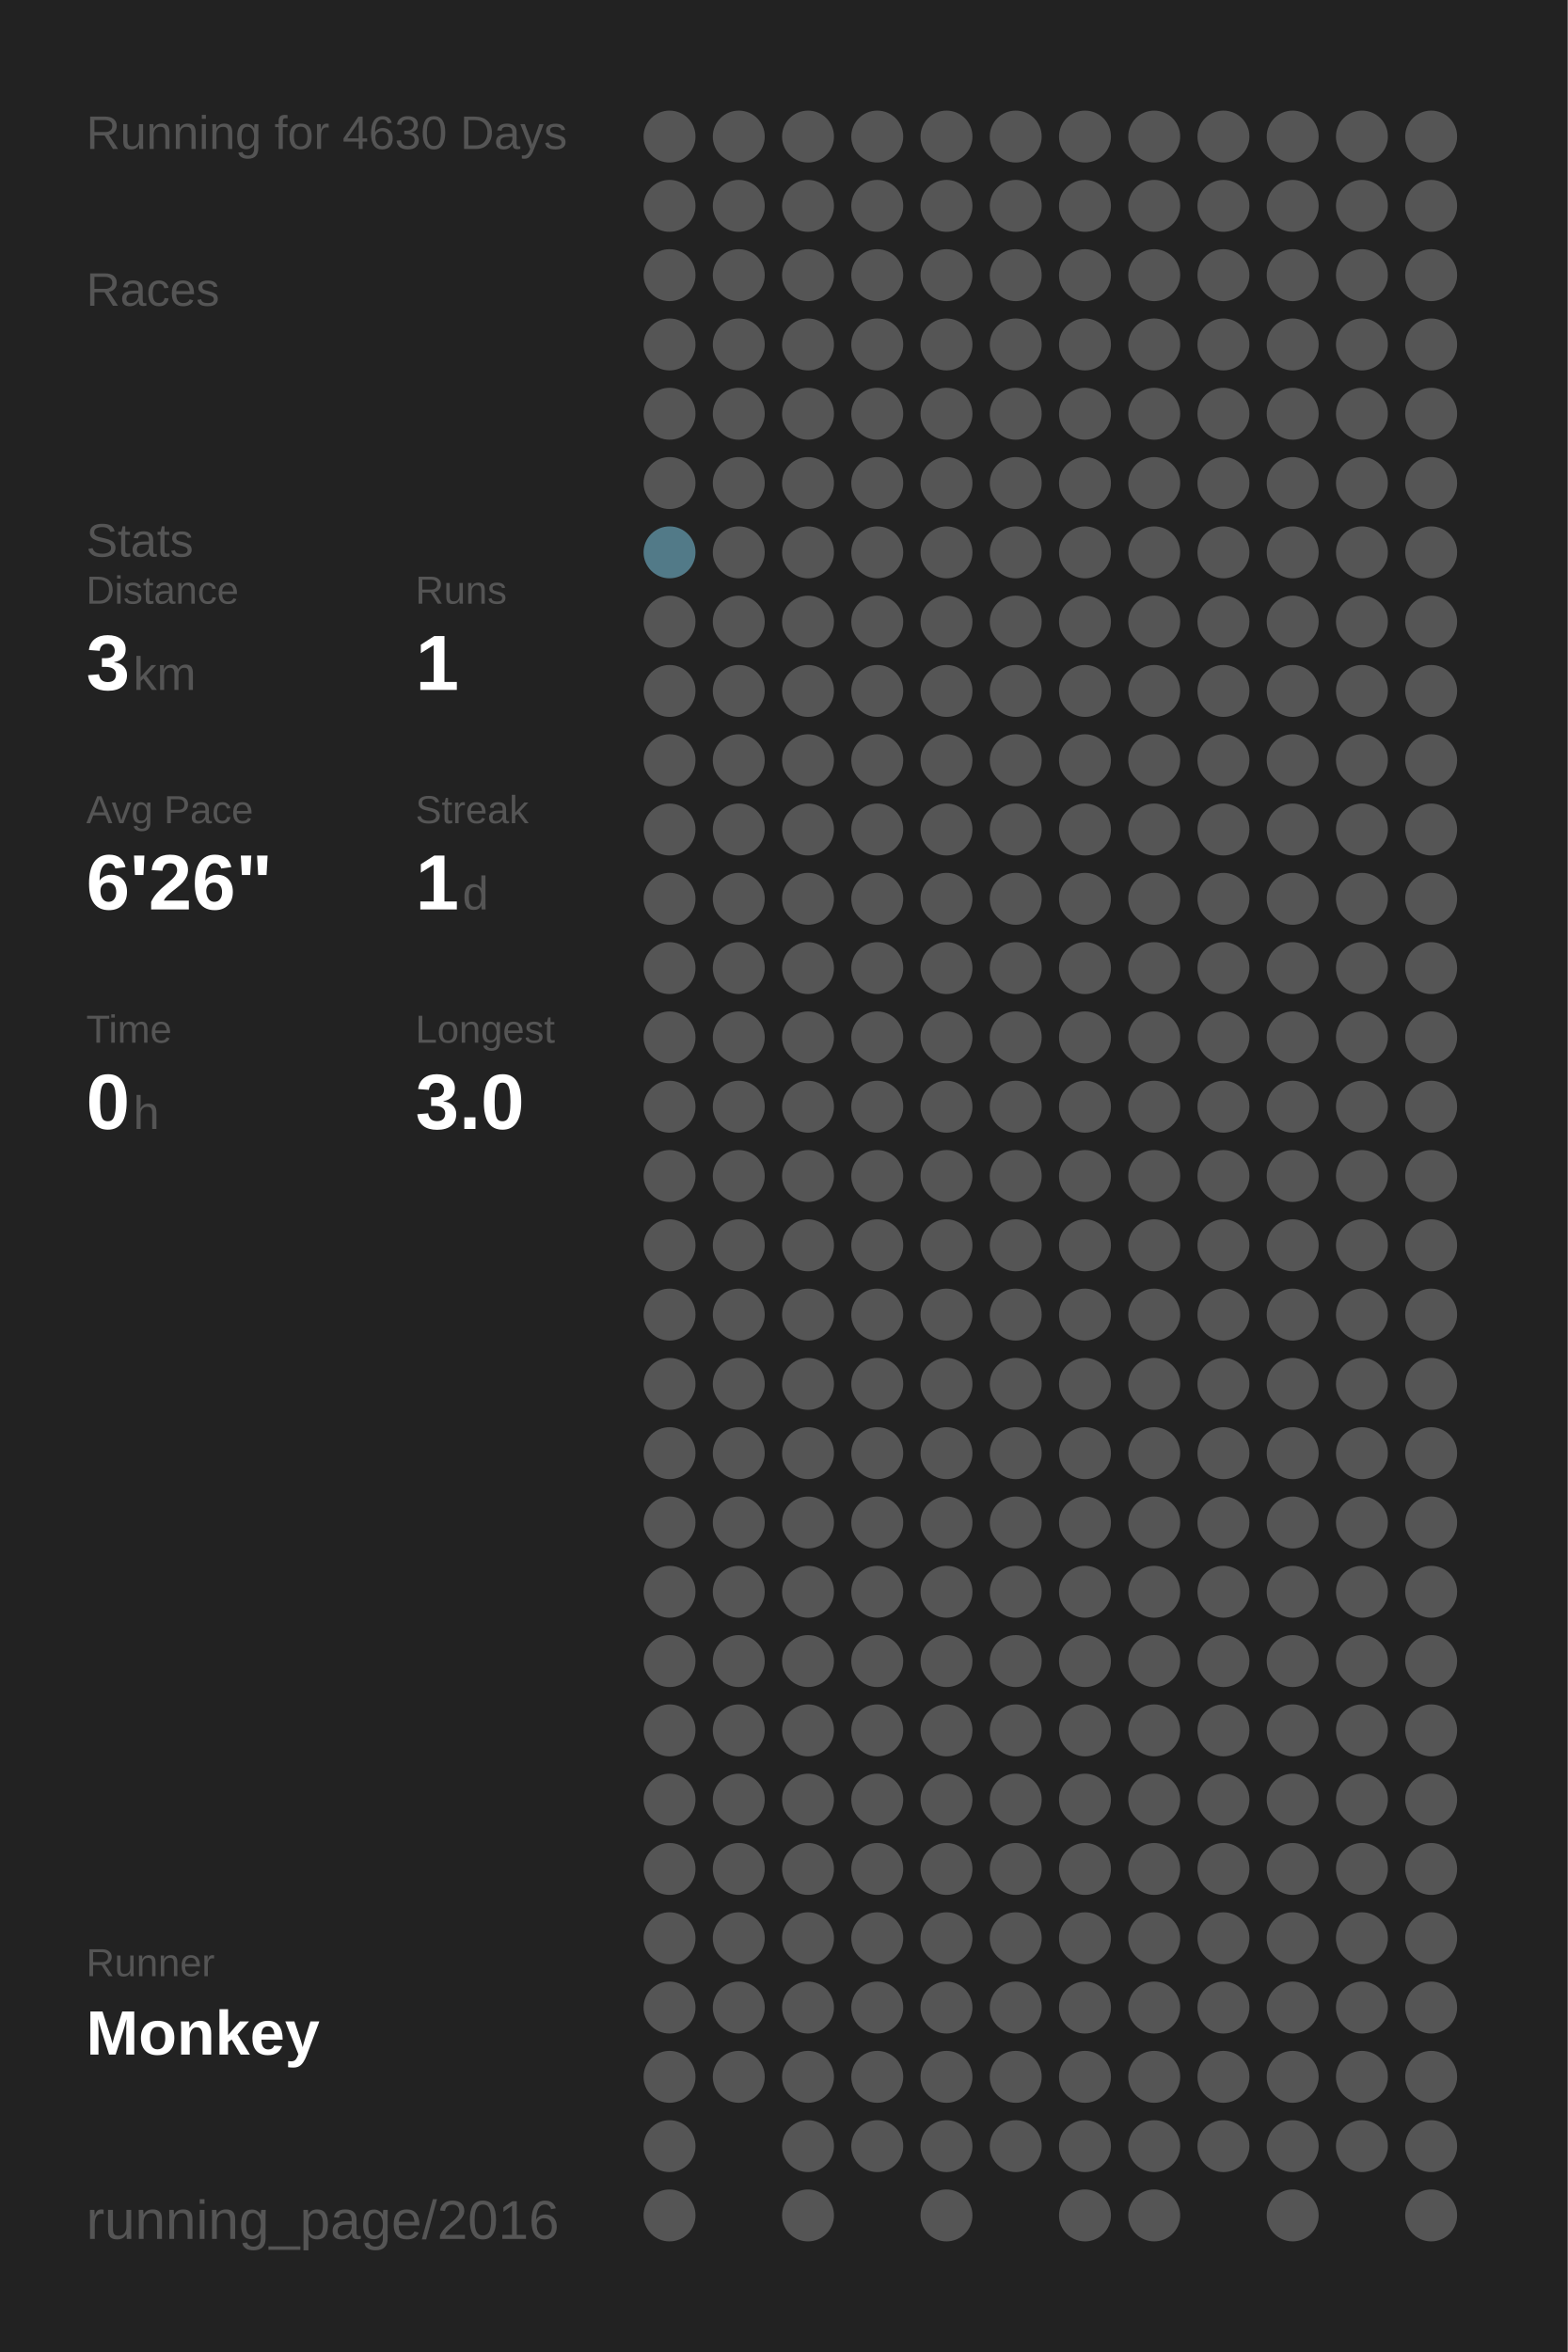
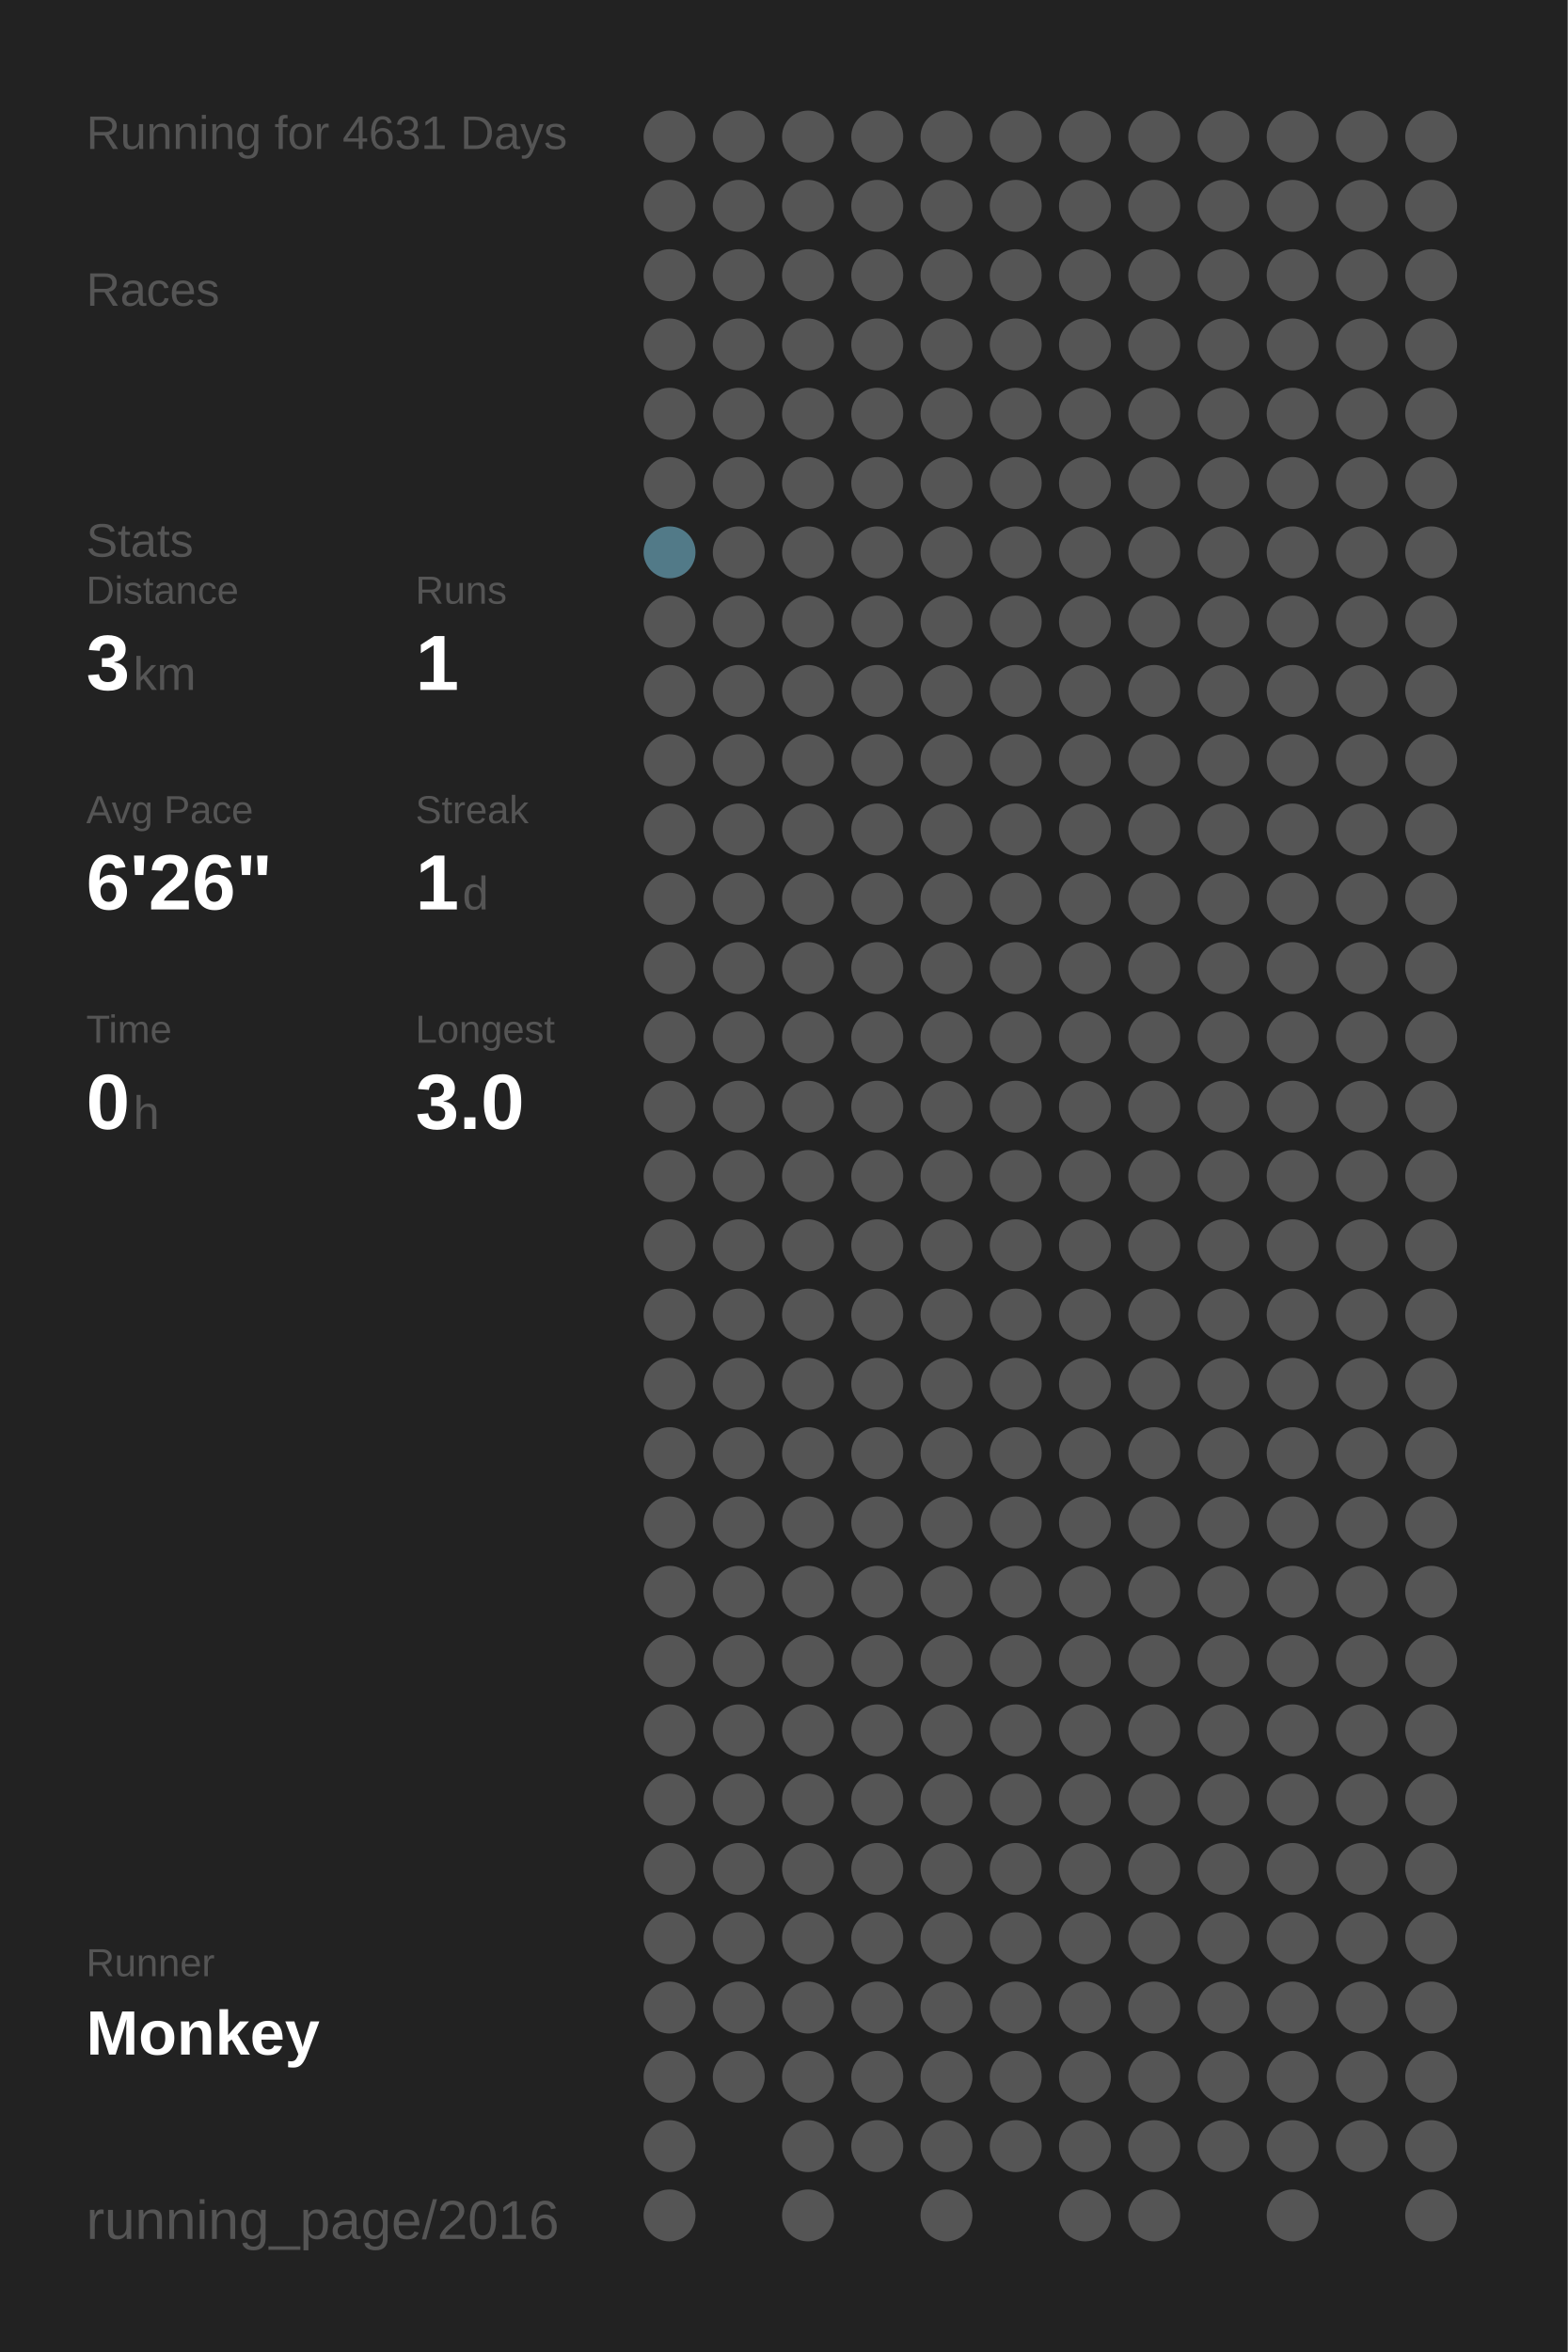
<svg xmlns="http://www.w3.org/2000/svg" baseProfile="full" height="300mm" version="1.1" viewBox="0,0,200,300" width="200mm">
  <defs />
  <rect fill="#222222" height="300" width="200" x="0" y="0" />
-   <text fill="#555555" style="font-size:6px; font-family:Arial;" x="11" y="19">Running for 4630 Days</text>
+   <text fill="#555555" style="font-size:6px; font-family:Arial;" x="11" y="19">Running for 4631 Days</text>
  <text fill="#555555" style="font-size:6px; font-family:Arial;" x="11" y="39">Races</text>
  <text fill="#555555" style="font-size:6px; font-family:Arial;" x="11" y="71">Stats</text>
  <text fill="#555555" style="font-size:5px; font-family:Arial;" x="11" y="77">Distance</text>
  <text fill="#FFFFFF" style="font-size:10px; font-family:Arial; font-weight:bold;" x="11" y="88">3</text>
  <text fill="#555555" style="font-size:6px; font-family:Arial;" x="17" y="88">km</text>
  <text fill="#555555" style="font-size:5px; font-family:Arial;" x="53" y="77">Runs</text>
  <text fill="#FFFFFF" style="font-size:10px; font-family:Arial; font-weight:bold;" x="53" y="88">1</text>
  <text fill="#555555" style="font-size:5px; font-family:Arial;" x="11" y="105">Avg Pace</text>
  <text fill="#FFFFFF" style="font-size:10px; font-family:Arial; font-weight:bold;" x="11" y="116">6'26"</text>
  <text fill="#555555" style="font-size:5px; font-family:Arial;" x="53" y="105">Streak</text>
  <text fill="#FFFFFF" style="font-size:10px; font-family:Arial; font-weight:bold;" x="53" y="116">1</text>
  <text fill="#555555" style="font-size:6px; font-family:Arial;" x="59" y="116">d</text>
  <text fill="#555555" style="font-size:5px; font-family:Arial;" x="11" y="133">Time</text>
  <text fill="#FFFFFF" style="font-size:10px; font-family:Arial; font-weight:bold;" x="11" y="144">0</text>
  <text fill="#555555" style="font-size:6px; font-family:Arial;" x="17" y="144">h</text>
  <text fill="#555555" style="font-size:5px; font-family:Arial;" x="53" y="133">Longest</text>
  <text fill="#FFFFFF" style="font-size:10px; font-family:Arial; font-weight:bold;" x="53" y="144">3.0</text>
  <text fill="#555555" style="font-size:5px; font-family:Arial;" x="11" y="252.065">Runner</text>
  <text fill="#FFFFFF" style="font-size:8px; font-family:Arial; font-weight:bold;" x="11" y="262.065">Monkey</text>
  <text fill="#555555" style="font-size:7px; font-family:Arial;" x="11" y="285.581">running_page/2016</text>
  <circle cx="85.417" cy="17.419" fill="#555555" r="3.312" />
  <circle cx="85.417" cy="26.258" fill="#555555" r="3.312" />
  <circle cx="85.417" cy="35.097" fill="#555555" r="3.312" />
  <circle cx="85.417" cy="43.935" fill="#555555" r="3.312" />
  <circle cx="85.417" cy="52.774" fill="#555555" r="3.312" />
  <circle cx="85.417" cy="61.613" fill="#555555" r="3.312" />
  <circle cx="85.417" cy="70.452" fill="#527a88" r="3.312" />
  <circle cx="85.417" cy="79.29" fill="#555555" r="3.312" />
  <circle cx="85.417" cy="88.129" fill="#555555" r="3.312" />
  <circle cx="85.417" cy="96.968" fill="#555555" r="3.312" />
  <circle cx="85.417" cy="105.806" fill="#555555" r="3.312" />
  <circle cx="85.417" cy="114.645" fill="#555555" r="3.312" />
  <circle cx="85.417" cy="123.484" fill="#555555" r="3.312" />
  <circle cx="85.417" cy="132.323" fill="#555555" r="3.312" />
  <circle cx="85.417" cy="141.161" fill="#555555" r="3.312" />
  <circle cx="85.417" cy="150" fill="#555555" r="3.312" />
  <circle cx="85.417" cy="158.839" fill="#555555" r="3.312" />
  <circle cx="85.417" cy="167.677" fill="#555555" r="3.312" />
  <circle cx="85.417" cy="176.516" fill="#555555" r="3.312" />
  <circle cx="85.417" cy="185.355" fill="#555555" r="3.312" />
  <circle cx="85.417" cy="194.194" fill="#555555" r="3.312" />
  <circle cx="85.417" cy="203.032" fill="#555555" r="3.312" />
  <circle cx="85.417" cy="211.871" fill="#555555" r="3.312" />
  <circle cx="85.417" cy="220.71" fill="#555555" r="3.312" />
  <circle cx="85.417" cy="229.548" fill="#555555" r="3.312" />
  <circle cx="85.417" cy="238.387" fill="#555555" r="3.312" />
  <circle cx="85.417" cy="247.226" fill="#555555" r="3.312" />
  <circle cx="85.417" cy="256.065" fill="#555555" r="3.312" />
  <circle cx="85.417" cy="264.903" fill="#555555" r="3.312" />
  <circle cx="85.417" cy="273.742" fill="#555555" r="3.312" />
  <circle cx="85.417" cy="282.581" fill="#555555" r="3.312" />
  <circle cx="94.25" cy="17.419" fill="#555555" r="3.312" />
  <circle cx="94.25" cy="26.258" fill="#555555" r="3.312" />
  <circle cx="94.25" cy="35.097" fill="#555555" r="3.312" />
  <circle cx="94.25" cy="43.935" fill="#555555" r="3.312" />
  <circle cx="94.25" cy="52.774" fill="#555555" r="3.312" />
  <circle cx="94.25" cy="61.613" fill="#555555" r="3.312" />
  <circle cx="94.25" cy="70.452" fill="#555555" r="3.312" />
  <circle cx="94.25" cy="79.29" fill="#555555" r="3.312" />
  <circle cx="94.25" cy="88.129" fill="#555555" r="3.312" />
  <circle cx="94.25" cy="96.968" fill="#555555" r="3.312" />
  <circle cx="94.25" cy="105.806" fill="#555555" r="3.312" />
  <circle cx="94.25" cy="114.645" fill="#555555" r="3.312" />
  <circle cx="94.25" cy="123.484" fill="#555555" r="3.312" />
  <circle cx="94.25" cy="132.323" fill="#555555" r="3.312" />
  <circle cx="94.25" cy="141.161" fill="#555555" r="3.312" />
  <circle cx="94.25" cy="150" fill="#555555" r="3.312" />
  <circle cx="94.25" cy="158.839" fill="#555555" r="3.312" />
  <circle cx="94.25" cy="167.677" fill="#555555" r="3.312" />
  <circle cx="94.25" cy="176.516" fill="#555555" r="3.312" />
  <circle cx="94.25" cy="185.355" fill="#555555" r="3.312" />
  <circle cx="94.25" cy="194.194" fill="#555555" r="3.312" />
  <circle cx="94.25" cy="203.032" fill="#555555" r="3.312" />
  <circle cx="94.25" cy="211.871" fill="#555555" r="3.312" />
  <circle cx="94.25" cy="220.71" fill="#555555" r="3.312" />
  <circle cx="94.25" cy="229.548" fill="#555555" r="3.312" />
  <circle cx="94.25" cy="238.387" fill="#555555" r="3.312" />
  <circle cx="94.25" cy="247.226" fill="#555555" r="3.312" />
  <circle cx="94.25" cy="256.065" fill="#555555" r="3.312" />
  <circle cx="94.25" cy="264.903" fill="#555555" r="3.312" />
  <circle cx="103.083" cy="17.419" fill="#555555" r="3.312" />
  <circle cx="103.083" cy="26.258" fill="#555555" r="3.312" />
  <circle cx="103.083" cy="35.097" fill="#555555" r="3.312" />
  <circle cx="103.083" cy="43.935" fill="#555555" r="3.312" />
  <circle cx="103.083" cy="52.774" fill="#555555" r="3.312" />
  <circle cx="103.083" cy="61.613" fill="#555555" r="3.312" />
  <circle cx="103.083" cy="70.452" fill="#555555" r="3.312" />
  <circle cx="103.083" cy="79.29" fill="#555555" r="3.312" />
  <circle cx="103.083" cy="88.129" fill="#555555" r="3.312" />
  <circle cx="103.083" cy="96.968" fill="#555555" r="3.312" />
  <circle cx="103.083" cy="105.806" fill="#555555" r="3.312" />
  <circle cx="103.083" cy="114.645" fill="#555555" r="3.312" />
  <circle cx="103.083" cy="123.484" fill="#555555" r="3.312" />
  <circle cx="103.083" cy="132.323" fill="#555555" r="3.312" />
  <circle cx="103.083" cy="141.161" fill="#555555" r="3.312" />
  <circle cx="103.083" cy="150" fill="#555555" r="3.312" />
  <circle cx="103.083" cy="158.839" fill="#555555" r="3.312" />
  <circle cx="103.083" cy="167.677" fill="#555555" r="3.312" />
  <circle cx="103.083" cy="176.516" fill="#555555" r="3.312" />
  <circle cx="103.083" cy="185.355" fill="#555555" r="3.312" />
  <circle cx="103.083" cy="194.194" fill="#555555" r="3.312" />
  <circle cx="103.083" cy="203.032" fill="#555555" r="3.312" />
  <circle cx="103.083" cy="211.871" fill="#555555" r="3.312" />
  <circle cx="103.083" cy="220.71" fill="#555555" r="3.312" />
  <circle cx="103.083" cy="229.548" fill="#555555" r="3.312" />
  <circle cx="103.083" cy="238.387" fill="#555555" r="3.312" />
  <circle cx="103.083" cy="247.226" fill="#555555" r="3.312" />
  <circle cx="103.083" cy="256.065" fill="#555555" r="3.312" />
  <circle cx="103.083" cy="264.903" fill="#555555" r="3.312" />
  <circle cx="103.083" cy="273.742" fill="#555555" r="3.312" />
  <circle cx="103.083" cy="282.581" fill="#555555" r="3.312" />
  <circle cx="111.917" cy="17.419" fill="#555555" r="3.312" />
  <circle cx="111.917" cy="26.258" fill="#555555" r="3.312" />
  <circle cx="111.917" cy="35.097" fill="#555555" r="3.312" />
  <circle cx="111.917" cy="43.935" fill="#555555" r="3.312" />
  <circle cx="111.917" cy="52.774" fill="#555555" r="3.312" />
  <circle cx="111.917" cy="61.613" fill="#555555" r="3.312" />
  <circle cx="111.917" cy="70.452" fill="#555555" r="3.312" />
  <circle cx="111.917" cy="79.29" fill="#555555" r="3.312" />
  <circle cx="111.917" cy="88.129" fill="#555555" r="3.312" />
  <circle cx="111.917" cy="96.968" fill="#555555" r="3.312" />
  <circle cx="111.917" cy="105.806" fill="#555555" r="3.312" />
  <circle cx="111.917" cy="114.645" fill="#555555" r="3.312" />
  <circle cx="111.917" cy="123.484" fill="#555555" r="3.312" />
  <circle cx="111.917" cy="132.323" fill="#555555" r="3.312" />
  <circle cx="111.917" cy="141.161" fill="#555555" r="3.312" />
  <circle cx="111.917" cy="150" fill="#555555" r="3.312" />
  <circle cx="111.917" cy="158.839" fill="#555555" r="3.312" />
  <circle cx="111.917" cy="167.677" fill="#555555" r="3.312" />
  <circle cx="111.917" cy="176.516" fill="#555555" r="3.312" />
  <circle cx="111.917" cy="185.355" fill="#555555" r="3.312" />
  <circle cx="111.917" cy="194.194" fill="#555555" r="3.312" />
  <circle cx="111.917" cy="203.032" fill="#555555" r="3.312" />
  <circle cx="111.917" cy="211.871" fill="#555555" r="3.312" />
  <circle cx="111.917" cy="220.71" fill="#555555" r="3.312" />
  <circle cx="111.917" cy="229.548" fill="#555555" r="3.312" />
  <circle cx="111.917" cy="238.387" fill="#555555" r="3.312" />
  <circle cx="111.917" cy="247.226" fill="#555555" r="3.312" />
  <circle cx="111.917" cy="256.065" fill="#555555" r="3.312" />
  <circle cx="111.917" cy="264.903" fill="#555555" r="3.312" />
  <circle cx="111.917" cy="273.742" fill="#555555" r="3.312" />
  <circle cx="120.75" cy="17.419" fill="#555555" r="3.312" />
  <circle cx="120.75" cy="26.258" fill="#555555" r="3.312" />
  <circle cx="120.75" cy="35.097" fill="#555555" r="3.312" />
  <circle cx="120.75" cy="43.935" fill="#555555" r="3.312" />
  <circle cx="120.75" cy="52.774" fill="#555555" r="3.312" />
  <circle cx="120.75" cy="61.613" fill="#555555" r="3.312" />
  <circle cx="120.75" cy="70.452" fill="#555555" r="3.312" />
  <circle cx="120.75" cy="79.29" fill="#555555" r="3.312" />
  <circle cx="120.75" cy="88.129" fill="#555555" r="3.312" />
  <circle cx="120.75" cy="96.968" fill="#555555" r="3.312" />
  <circle cx="120.75" cy="105.806" fill="#555555" r="3.312" />
  <circle cx="120.75" cy="114.645" fill="#555555" r="3.312" />
  <circle cx="120.75" cy="123.484" fill="#555555" r="3.312" />
  <circle cx="120.75" cy="132.323" fill="#555555" r="3.312" />
  <circle cx="120.75" cy="141.161" fill="#555555" r="3.312" />
  <circle cx="120.75" cy="150" fill="#555555" r="3.312" />
  <circle cx="120.75" cy="158.839" fill="#555555" r="3.312" />
  <circle cx="120.75" cy="167.677" fill="#555555" r="3.312" />
  <circle cx="120.75" cy="176.516" fill="#555555" r="3.312" />
  <circle cx="120.75" cy="185.355" fill="#555555" r="3.312" />
  <circle cx="120.75" cy="194.194" fill="#555555" r="3.312" />
  <circle cx="120.75" cy="203.032" fill="#555555" r="3.312" />
  <circle cx="120.75" cy="211.871" fill="#555555" r="3.312" />
  <circle cx="120.75" cy="220.71" fill="#555555" r="3.312" />
  <circle cx="120.75" cy="229.548" fill="#555555" r="3.312" />
  <circle cx="120.75" cy="238.387" fill="#555555" r="3.312" />
  <circle cx="120.75" cy="247.226" fill="#555555" r="3.312" />
  <circle cx="120.75" cy="256.065" fill="#555555" r="3.312" />
  <circle cx="120.75" cy="264.903" fill="#555555" r="3.312" />
  <circle cx="120.75" cy="273.742" fill="#555555" r="3.312" />
  <circle cx="120.75" cy="282.581" fill="#555555" r="3.312" />
  <circle cx="129.583" cy="17.419" fill="#555555" r="3.312" />
  <circle cx="129.583" cy="26.258" fill="#555555" r="3.312" />
  <circle cx="129.583" cy="35.097" fill="#555555" r="3.312" />
  <circle cx="129.583" cy="43.935" fill="#555555" r="3.312" />
  <circle cx="129.583" cy="52.774" fill="#555555" r="3.312" />
  <circle cx="129.583" cy="61.613" fill="#555555" r="3.312" />
  <circle cx="129.583" cy="70.452" fill="#555555" r="3.312" />
  <circle cx="129.583" cy="79.29" fill="#555555" r="3.312" />
  <circle cx="129.583" cy="88.129" fill="#555555" r="3.312" />
  <circle cx="129.583" cy="96.968" fill="#555555" r="3.312" />
  <circle cx="129.583" cy="105.806" fill="#555555" r="3.312" />
  <circle cx="129.583" cy="114.645" fill="#555555" r="3.312" />
  <circle cx="129.583" cy="123.484" fill="#555555" r="3.312" />
  <circle cx="129.583" cy="132.323" fill="#555555" r="3.312" />
  <circle cx="129.583" cy="141.161" fill="#555555" r="3.312" />
  <circle cx="129.583" cy="150" fill="#555555" r="3.312" />
  <circle cx="129.583" cy="158.839" fill="#555555" r="3.312" />
  <circle cx="129.583" cy="167.677" fill="#555555" r="3.312" />
  <circle cx="129.583" cy="176.516" fill="#555555" r="3.312" />
  <circle cx="129.583" cy="185.355" fill="#555555" r="3.312" />
  <circle cx="129.583" cy="194.194" fill="#555555" r="3.312" />
  <circle cx="129.583" cy="203.032" fill="#555555" r="3.312" />
  <circle cx="129.583" cy="211.871" fill="#555555" r="3.312" />
  <circle cx="129.583" cy="220.71" fill="#555555" r="3.312" />
  <circle cx="129.583" cy="229.548" fill="#555555" r="3.312" />
  <circle cx="129.583" cy="238.387" fill="#555555" r="3.312" />
  <circle cx="129.583" cy="247.226" fill="#555555" r="3.312" />
  <circle cx="129.583" cy="256.065" fill="#555555" r="3.312" />
  <circle cx="129.583" cy="264.903" fill="#555555" r="3.312" />
  <circle cx="129.583" cy="273.742" fill="#555555" r="3.312" />
  <circle cx="138.417" cy="17.419" fill="#555555" r="3.312" />
  <circle cx="138.417" cy="26.258" fill="#555555" r="3.312" />
  <circle cx="138.417" cy="35.097" fill="#555555" r="3.312" />
  <circle cx="138.417" cy="43.935" fill="#555555" r="3.312" />
  <circle cx="138.417" cy="52.774" fill="#555555" r="3.312" />
  <circle cx="138.417" cy="61.613" fill="#555555" r="3.312" />
  <circle cx="138.417" cy="70.452" fill="#555555" r="3.312" />
  <circle cx="138.417" cy="79.29" fill="#555555" r="3.312" />
  <circle cx="138.417" cy="88.129" fill="#555555" r="3.312" />
  <circle cx="138.417" cy="96.968" fill="#555555" r="3.312" />
  <circle cx="138.417" cy="105.806" fill="#555555" r="3.312" />
  <circle cx="138.417" cy="114.645" fill="#555555" r="3.312" />
  <circle cx="138.417" cy="123.484" fill="#555555" r="3.312" />
  <circle cx="138.417" cy="132.323" fill="#555555" r="3.312" />
  <circle cx="138.417" cy="141.161" fill="#555555" r="3.312" />
  <circle cx="138.417" cy="150" fill="#555555" r="3.312" />
  <circle cx="138.417" cy="158.839" fill="#555555" r="3.312" />
  <circle cx="138.417" cy="167.677" fill="#555555" r="3.312" />
  <circle cx="138.417" cy="176.516" fill="#555555" r="3.312" />
  <circle cx="138.417" cy="185.355" fill="#555555" r="3.312" />
  <circle cx="138.417" cy="194.194" fill="#555555" r="3.312" />
  <circle cx="138.417" cy="203.032" fill="#555555" r="3.312" />
  <circle cx="138.417" cy="211.871" fill="#555555" r="3.312" />
  <circle cx="138.417" cy="220.71" fill="#555555" r="3.312" />
  <circle cx="138.417" cy="229.548" fill="#555555" r="3.312" />
  <circle cx="138.417" cy="238.387" fill="#555555" r="3.312" />
  <circle cx="138.417" cy="247.226" fill="#555555" r="3.312" />
  <circle cx="138.417" cy="256.065" fill="#555555" r="3.312" />
  <circle cx="138.417" cy="264.903" fill="#555555" r="3.312" />
  <circle cx="138.417" cy="273.742" fill="#555555" r="3.312" />
  <circle cx="138.417" cy="282.581" fill="#555555" r="3.312" />
  <circle cx="147.25" cy="17.419" fill="#555555" r="3.312" />
  <circle cx="147.25" cy="26.258" fill="#555555" r="3.312" />
  <circle cx="147.25" cy="35.097" fill="#555555" r="3.312" />
  <circle cx="147.25" cy="43.935" fill="#555555" r="3.312" />
  <circle cx="147.25" cy="52.774" fill="#555555" r="3.312" />
  <circle cx="147.25" cy="61.613" fill="#555555" r="3.312" />
  <circle cx="147.25" cy="70.452" fill="#555555" r="3.312" />
  <circle cx="147.25" cy="79.29" fill="#555555" r="3.312" />
  <circle cx="147.25" cy="88.129" fill="#555555" r="3.312" />
  <circle cx="147.25" cy="96.968" fill="#555555" r="3.312" />
  <circle cx="147.25" cy="105.806" fill="#555555" r="3.312" />
  <circle cx="147.25" cy="114.645" fill="#555555" r="3.312" />
  <circle cx="147.25" cy="123.484" fill="#555555" r="3.312" />
  <circle cx="147.25" cy="132.323" fill="#555555" r="3.312" />
  <circle cx="147.25" cy="141.161" fill="#555555" r="3.312" />
  <circle cx="147.25" cy="150" fill="#555555" r="3.312" />
  <circle cx="147.25" cy="158.839" fill="#555555" r="3.312" />
  <circle cx="147.25" cy="167.677" fill="#555555" r="3.312" />
  <circle cx="147.25" cy="176.516" fill="#555555" r="3.312" />
  <circle cx="147.25" cy="185.355" fill="#555555" r="3.312" />
  <circle cx="147.25" cy="194.194" fill="#555555" r="3.312" />
  <circle cx="147.25" cy="203.032" fill="#555555" r="3.312" />
  <circle cx="147.25" cy="211.871" fill="#555555" r="3.312" />
  <circle cx="147.25" cy="220.71" fill="#555555" r="3.312" />
  <circle cx="147.25" cy="229.548" fill="#555555" r="3.312" />
  <circle cx="147.25" cy="238.387" fill="#555555" r="3.312" />
  <circle cx="147.25" cy="247.226" fill="#555555" r="3.312" />
  <circle cx="147.25" cy="256.065" fill="#555555" r="3.312" />
  <circle cx="147.25" cy="264.903" fill="#555555" r="3.312" />
  <circle cx="147.25" cy="273.742" fill="#555555" r="3.312" />
  <circle cx="147.25" cy="282.581" fill="#555555" r="3.312" />
  <circle cx="156.083" cy="17.419" fill="#555555" r="3.312" />
  <circle cx="156.083" cy="26.258" fill="#555555" r="3.312" />
  <circle cx="156.083" cy="35.097" fill="#555555" r="3.312" />
  <circle cx="156.083" cy="43.935" fill="#555555" r="3.312" />
  <circle cx="156.083" cy="52.774" fill="#555555" r="3.312" />
  <circle cx="156.083" cy="61.613" fill="#555555" r="3.312" />
  <circle cx="156.083" cy="70.452" fill="#555555" r="3.312" />
  <circle cx="156.083" cy="79.29" fill="#555555" r="3.312" />
  <circle cx="156.083" cy="88.129" fill="#555555" r="3.312" />
  <circle cx="156.083" cy="96.968" fill="#555555" r="3.312" />
  <circle cx="156.083" cy="105.806" fill="#555555" r="3.312" />
  <circle cx="156.083" cy="114.645" fill="#555555" r="3.312" />
  <circle cx="156.083" cy="123.484" fill="#555555" r="3.312" />
  <circle cx="156.083" cy="132.323" fill="#555555" r="3.312" />
  <circle cx="156.083" cy="141.161" fill="#555555" r="3.312" />
  <circle cx="156.083" cy="150" fill="#555555" r="3.312" />
  <circle cx="156.083" cy="158.839" fill="#555555" r="3.312" />
  <circle cx="156.083" cy="167.677" fill="#555555" r="3.312" />
  <circle cx="156.083" cy="176.516" fill="#555555" r="3.312" />
  <circle cx="156.083" cy="185.355" fill="#555555" r="3.312" />
  <circle cx="156.083" cy="194.194" fill="#555555" r="3.312" />
  <circle cx="156.083" cy="203.032" fill="#555555" r="3.312" />
  <circle cx="156.083" cy="211.871" fill="#555555" r="3.312" />
  <circle cx="156.083" cy="220.71" fill="#555555" r="3.312" />
  <circle cx="156.083" cy="229.548" fill="#555555" r="3.312" />
  <circle cx="156.083" cy="238.387" fill="#555555" r="3.312" />
  <circle cx="156.083" cy="247.226" fill="#555555" r="3.312" />
  <circle cx="156.083" cy="256.065" fill="#555555" r="3.312" />
  <circle cx="156.083" cy="264.903" fill="#555555" r="3.312" />
  <circle cx="156.083" cy="273.742" fill="#555555" r="3.312" />
  <circle cx="164.917" cy="17.419" fill="#555555" r="3.312" />
  <circle cx="164.917" cy="26.258" fill="#555555" r="3.312" />
  <circle cx="164.917" cy="35.097" fill="#555555" r="3.312" />
  <circle cx="164.917" cy="43.935" fill="#555555" r="3.312" />
  <circle cx="164.917" cy="52.774" fill="#555555" r="3.312" />
  <circle cx="164.917" cy="61.613" fill="#555555" r="3.312" />
  <circle cx="164.917" cy="70.452" fill="#555555" r="3.312" />
  <circle cx="164.917" cy="79.29" fill="#555555" r="3.312" />
  <circle cx="164.917" cy="88.129" fill="#555555" r="3.312" />
  <circle cx="164.917" cy="96.968" fill="#555555" r="3.312" />
  <circle cx="164.917" cy="105.806" fill="#555555" r="3.312" />
  <circle cx="164.917" cy="114.645" fill="#555555" r="3.312" />
  <circle cx="164.917" cy="123.484" fill="#555555" r="3.312" />
  <circle cx="164.917" cy="132.323" fill="#555555" r="3.312" />
  <circle cx="164.917" cy="141.161" fill="#555555" r="3.312" />
  <circle cx="164.917" cy="150" fill="#555555" r="3.312" />
  <circle cx="164.917" cy="158.839" fill="#555555" r="3.312" />
  <circle cx="164.917" cy="167.677" fill="#555555" r="3.312" />
  <circle cx="164.917" cy="176.516" fill="#555555" r="3.312" />
  <circle cx="164.917" cy="185.355" fill="#555555" r="3.312" />
  <circle cx="164.917" cy="194.194" fill="#555555" r="3.312" />
  <circle cx="164.917" cy="203.032" fill="#555555" r="3.312" />
  <circle cx="164.917" cy="211.871" fill="#555555" r="3.312" />
  <circle cx="164.917" cy="220.71" fill="#555555" r="3.312" />
  <circle cx="164.917" cy="229.548" fill="#555555" r="3.312" />
  <circle cx="164.917" cy="238.387" fill="#555555" r="3.312" />
  <circle cx="164.917" cy="247.226" fill="#555555" r="3.312" />
  <circle cx="164.917" cy="256.065" fill="#555555" r="3.312" />
  <circle cx="164.917" cy="264.903" fill="#555555" r="3.312" />
  <circle cx="164.917" cy="273.742" fill="#555555" r="3.312" />
  <circle cx="164.917" cy="282.581" fill="#555555" r="3.312" />
  <circle cx="173.75" cy="17.419" fill="#555555" r="3.312" />
  <circle cx="173.75" cy="26.258" fill="#555555" r="3.312" />
  <circle cx="173.75" cy="35.097" fill="#555555" r="3.312" />
  <circle cx="173.75" cy="43.935" fill="#555555" r="3.312" />
  <circle cx="173.75" cy="52.774" fill="#555555" r="3.312" />
  <circle cx="173.75" cy="61.613" fill="#555555" r="3.312" />
  <circle cx="173.75" cy="70.452" fill="#555555" r="3.312" />
  <circle cx="173.75" cy="79.29" fill="#555555" r="3.312" />
  <circle cx="173.75" cy="88.129" fill="#555555" r="3.312" />
  <circle cx="173.75" cy="96.968" fill="#555555" r="3.312" />
  <circle cx="173.75" cy="105.806" fill="#555555" r="3.312" />
  <circle cx="173.75" cy="114.645" fill="#555555" r="3.312" />
  <circle cx="173.75" cy="123.484" fill="#555555" r="3.312" />
  <circle cx="173.75" cy="132.323" fill="#555555" r="3.312" />
  <circle cx="173.75" cy="141.161" fill="#555555" r="3.312" />
  <circle cx="173.75" cy="150" fill="#555555" r="3.312" />
  <circle cx="173.75" cy="158.839" fill="#555555" r="3.312" />
  <circle cx="173.75" cy="167.677" fill="#555555" r="3.312" />
  <circle cx="173.75" cy="176.516" fill="#555555" r="3.312" />
  <circle cx="173.75" cy="185.355" fill="#555555" r="3.312" />
  <circle cx="173.75" cy="194.194" fill="#555555" r="3.312" />
  <circle cx="173.75" cy="203.032" fill="#555555" r="3.312" />
  <circle cx="173.75" cy="211.871" fill="#555555" r="3.312" />
  <circle cx="173.75" cy="220.71" fill="#555555" r="3.312" />
  <circle cx="173.75" cy="229.548" fill="#555555" r="3.312" />
  <circle cx="173.75" cy="238.387" fill="#555555" r="3.312" />
  <circle cx="173.75" cy="247.226" fill="#555555" r="3.312" />
  <circle cx="173.75" cy="256.065" fill="#555555" r="3.312" />
  <circle cx="173.75" cy="264.903" fill="#555555" r="3.312" />
  <circle cx="173.75" cy="273.742" fill="#555555" r="3.312" />
  <circle cx="182.583" cy="17.419" fill="#555555" r="3.312" />
  <circle cx="182.583" cy="26.258" fill="#555555" r="3.312" />
  <circle cx="182.583" cy="35.097" fill="#555555" r="3.312" />
  <circle cx="182.583" cy="43.935" fill="#555555" r="3.312" />
  <circle cx="182.583" cy="52.774" fill="#555555" r="3.312" />
  <circle cx="182.583" cy="61.613" fill="#555555" r="3.312" />
  <circle cx="182.583" cy="70.452" fill="#555555" r="3.312" />
  <circle cx="182.583" cy="79.29" fill="#555555" r="3.312" />
  <circle cx="182.583" cy="88.129" fill="#555555" r="3.312" />
  <circle cx="182.583" cy="96.968" fill="#555555" r="3.312" />
  <circle cx="182.583" cy="105.806" fill="#555555" r="3.312" />
  <circle cx="182.583" cy="114.645" fill="#555555" r="3.312" />
  <circle cx="182.583" cy="123.484" fill="#555555" r="3.312" />
  <circle cx="182.583" cy="132.323" fill="#555555" r="3.312" />
  <circle cx="182.583" cy="141.161" fill="#555555" r="3.312" />
  <circle cx="182.583" cy="150" fill="#555555" r="3.312" />
  <circle cx="182.583" cy="158.839" fill="#555555" r="3.312" />
  <circle cx="182.583" cy="167.677" fill="#555555" r="3.312" />
  <circle cx="182.583" cy="176.516" fill="#555555" r="3.312" />
  <circle cx="182.583" cy="185.355" fill="#555555" r="3.312" />
  <circle cx="182.583" cy="194.194" fill="#555555" r="3.312" />
  <circle cx="182.583" cy="203.032" fill="#555555" r="3.312" />
  <circle cx="182.583" cy="211.871" fill="#555555" r="3.312" />
  <circle cx="182.583" cy="220.71" fill="#555555" r="3.312" />
  <circle cx="182.583" cy="229.548" fill="#555555" r="3.312" />
  <circle cx="182.583" cy="238.387" fill="#555555" r="3.312" />
  <circle cx="182.583" cy="247.226" fill="#555555" r="3.312" />
  <circle cx="182.583" cy="256.065" fill="#555555" r="3.312" />
  <circle cx="182.583" cy="264.903" fill="#555555" r="3.312" />
  <circle cx="182.583" cy="273.742" fill="#555555" r="3.312" />
  <circle cx="182.583" cy="282.581" fill="#555555" r="3.312" />
</svg>
